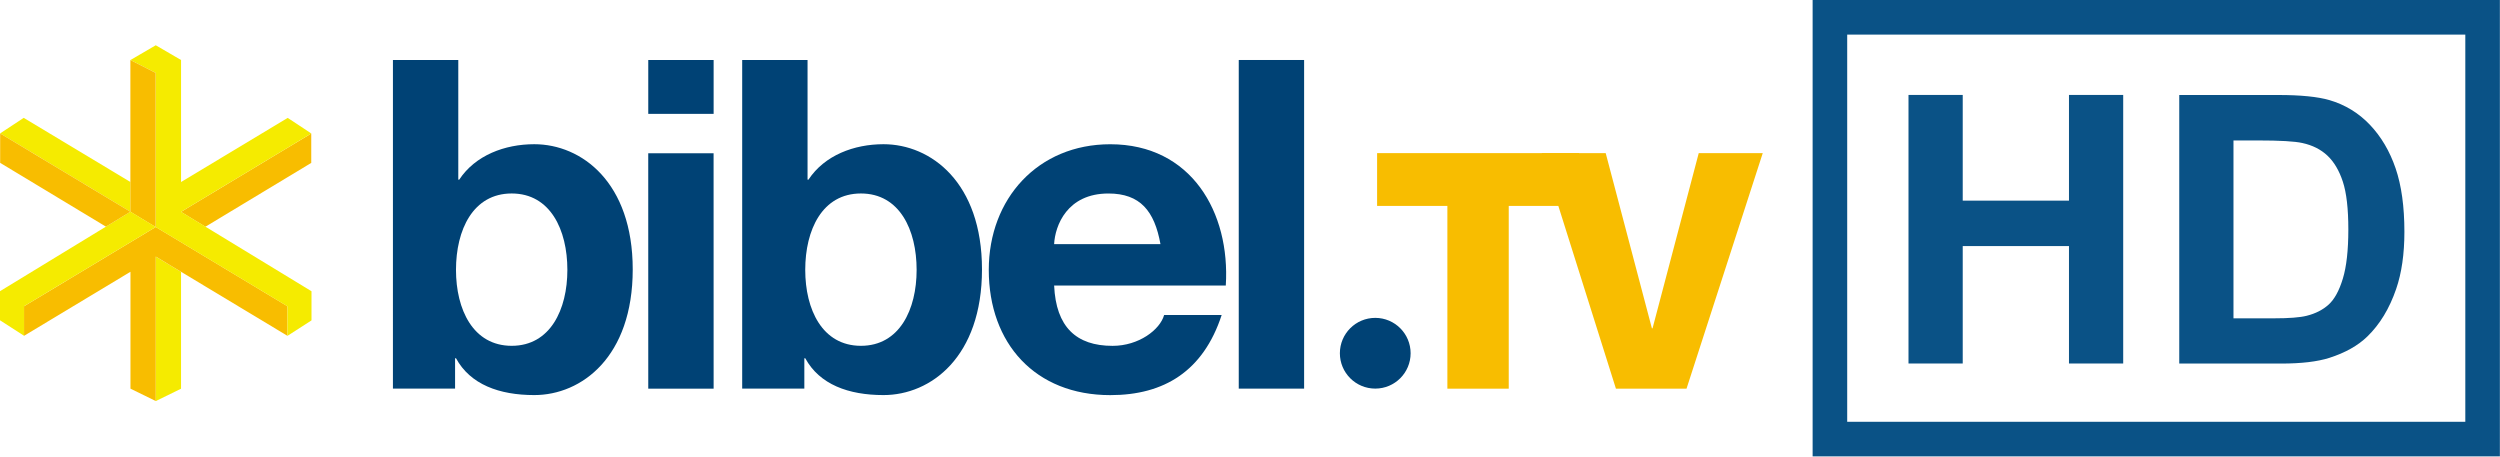
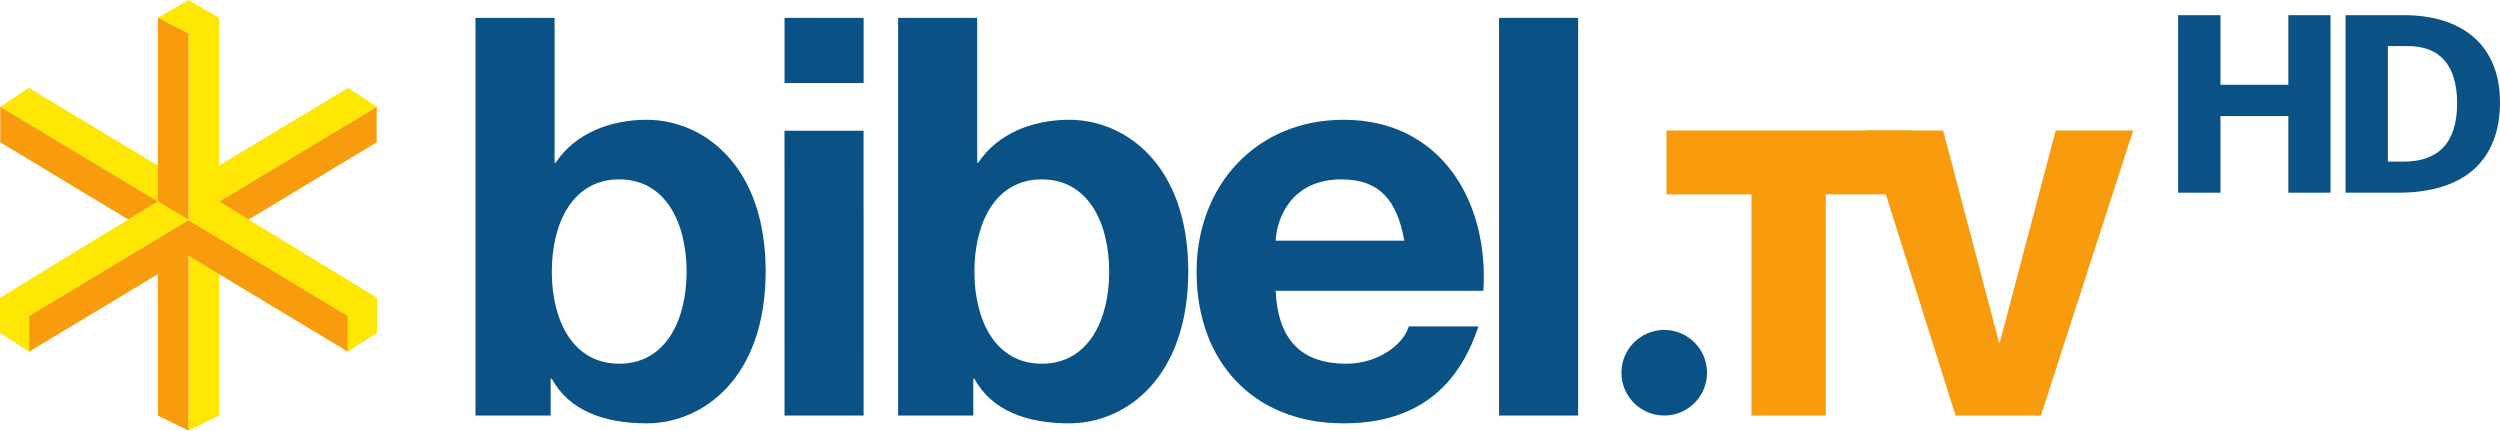
- <svg xmlns="http://www.w3.org/2000/svg" width="200mm" height="36.51mm" version="1.1" viewBox="0 0 200 36.51">
-   <g transform="translate(304.4 -245.17)">
-     <path d="m-259.01 266.76c0 3.167-1.363 6.075-4.455 6.075-3.094 0-4.456-2.908-4.456-6.075 0-3.204 1.362-6.112 4.456-6.112 3.093 0 4.455 2.909 4.455 6.112m-13.956 9.499h4.972v-2.43h0.073c1.141 2.099 3.462 2.947 6.261 2.947 3.792 0 7.878-3.056 7.878-10.053 0-6.96-4.086-10.016-7.878-10.016-2.357 0-4.715 0.884-6.003 2.836h-0.074v-9.574h-5.228z" fill="#004275" fill-rule="evenodd" stroke-width=".122" />
-     <path d="m-247.31 249.97h-5.229v4.308h5.229zm-5.229 26.291h5.229l-3e-3 -18.828h-5.228z" fill="#004275" fill-rule="evenodd" stroke-width=".122" />
-     <path d="m-231.07 266.76c0 3.167-1.364 6.075-4.456 6.075-3.094 0-4.455-2.908-4.455-6.075 0-3.204 1.361-6.112 4.455-6.112 3.092 0 4.456 2.909 4.456 6.112m-13.955 9.499h4.972v-2.43h0.073c1.141 2.099 3.46 2.947 6.259 2.947 3.792 0 7.88-3.056 7.88-10.053 0-6.96-4.088-10.016-7.88-10.016-2.356 0-4.713 0.884-6.002 2.836h-0.073v-9.574h-5.229z" fill="#004275" fill-rule="evenodd" stroke-width=".122" />
-     <path d="m-220.07 264.7c0.074-1.472 1.031-4.05 4.344-4.05 2.542 0 3.684 1.398 4.163 4.05zm13.733 3.314c0.369-5.854-2.761-11.304-9.241-11.304-5.781 0-9.72 4.345-9.72 10.053 0 5.891 3.72 10.017 9.72 10.017 4.307 0 7.439-1.916 8.911-6.408h-4.603c-0.33 1.179-2.023 2.466-4.124 2.466-2.908 0-4.527-1.51-4.675-4.823z" fill="#004275" fill-rule="evenodd" stroke-width=".122" />
-     <path d="m-205.3 276.26h5.229v-26.291h-5.229z" fill="#004275" stroke-width=".122" />
-     <path d="m-178.08 257.42h-16.152v4.223h5.622v14.621h4.909v-14.621h5.621z" fill="#f8bd00" stroke-width=".122" />
-     <path d="m-163.38 257.42h-5.121l-3.695 14.014h-0.052l-3.696-14.014h-5.12l5.938 18.843h5.648z" fill="#f8bd00" stroke-width=".122" />
-     <path d="m-197.21 273.43c0-1.562 1.267-2.83 2.831-2.83 1.562 0 2.828 1.268 2.828 2.83 0 1.562-1.266 2.828-2.828 2.828-1.563 0-2.831-1.266-2.831-2.828" fill="#004275" stroke-width=".122" />
-     <path d="m-289.92 262.12 1.951 1.189 8.469-5.107v-2.351z" fill="#f8bd00" stroke-width=".122" />
-     <path d="m-291.94 265.7v11.557l2.023-0.99v-9.35z" fill="#f5eb00" stroke-width=".122" />
-     <path d="m-291.94 263.33-10.536 6.339v2.366l8.513-5.123v9.35l2.023 0.99v-11.557l10.536 6.341v-2.366z" fill="#f8bd00" stroke-width=".122" />
-     <path d="m-293.97 259.73v-1e-3l-8.532-5.131-1.889 1.245 10.42 6.265z" fill="#f5eb00" stroke-width=".122" />
-     <path d="m-279.48 268.47-10.436-6.354 10.42-6.269-1.888-1.246-8.532 5.131v-9.761l-2.023-1.18-2.023 1.18 2.023 1.034v12.331l10.535 6.338 1e-3 -9.8e-4v2.366l1.923-1.239z" fill="#f5eb00" stroke-width=".122" />
-     <path d="m-293.97 249.97v12.14l2.022 1.223 9.8e-4 4.9e-4v-12.331z" fill="#f8bd00" stroke-width=".122" />
-     <path d="m-291.94 263.33-2.025-1.225-10.435 6.36v2.328l1.923 1.239v-2.366l1e-3 9.8e-4z" fill="#f5eb00" stroke-width=".122" />
-     <path d="m-293.97 262.11-10.418-6.264v2.352l8.463 5.104z" fill="#f8bd00" stroke-width=".122" />
-     <path d="m-151.72 274.25v-21.485h4.338v8.456h8.5v-8.456h4.338v21.485h-4.338v-9.394h-8.5v9.394z" fill="#0a5286" stroke-width=".098" />
-     <path d="m-130.06 252.77h7.929c1.788 2e-5 3.151 0.137 4.089 0.41 1.26 0.371 2.34 1.031 3.239 1.978 0.899 0.948 1.583 2.108 2.052 3.481 0.469 1.373 0.703 3.066 0.703 5.078-2e-5 1.768-0.22 3.293-0.66 4.573-0.537 1.563-1.304 2.829-2.301 3.796-0.752 0.733-1.768 1.304-3.048 1.715-0.958 0.303-2.237 0.454-3.84 0.454h-8.163zm4.338 3.635v14.231h3.239c1.212 0 2.086-0.068 2.623-0.205 0.703-0.176 1.287-0.474 1.751-0.894 0.464-0.42 0.843-1.111 1.136-2.074 0.293-0.962 0.44-2.274 0.44-3.935-2e-5 -1.661-0.147-2.936-0.44-3.825-0.293-0.889-0.703-1.583-1.231-2.081-0.528-0.498-1.197-0.835-2.008-1.011-0.606-0.137-1.793-0.205-3.561-0.205z" fill="#0a5286" stroke-width=".098" />
-     <path d="m-159.39 245.17v36.51h54.98v-36.51zm2.766 2.768h49.449v30.975h-49.449z" color="#000000" color-rendering="auto" dominant-baseline="auto" fill="#0a5286" image-rendering="auto" shape-rendering="auto" solid-color="#000000" style="font-feature-settings:normal;font-variant-alternates:normal;font-variant-caps:normal;font-variant-ligatures:normal;font-variant-numeric:normal;font-variant-position:normal;isolation:auto;mix-blend-mode:normal;shape-padding:0;text-decoration-color:#000000;text-decoration-line:none;text-decoration-style:solid;text-indent:0;text-orientation:mixed;text-transform:none;white-space:normal" />
+ <svg xmlns="http://www.w3.org/2000/svg" width="800" height="137.77" version="1.1">
+   <g fill="#0a5286">
+     <path d="m219.71 86.985c0 15.329-6.596 29.403-21.566 29.403-14.976 0-21.566-14.075-21.566-29.403 0-15.507 6.59-29.587 21.566-29.587 14.97 0 21.566 14.081 21.566 29.587zm-67.551 45.98h24.064v-11.763h0.355c5.524 10.162 16.755 14.267 30.302 14.267 18.353 0 38.132-14.795 38.132-48.66 0-33.689-19.78-48.482-38.132-48.482-11.41 0-22.82 4.278-29.055 13.726h-0.358v-46.342h-25.308v127.26" />
+     <path d="m276.36 5.716h-25.311v20.854h25.311zm-25.311 127.26h25.311l-0.017-91.137h-25.306l0.011 91.137" />
+     <path d="m354.94 86.985c0 15.329-6.6 29.403-21.567 29.403-14.974 0-21.563-14.075-21.563-29.403 0-15.507 6.589-29.587 21.563-29.587 14.967 0 21.567 14.081 21.567 29.587zm-67.548 45.98h24.064v-11.763h0.354c5.524 10.162 16.751 14.267 30.294 14.267 18.354 0 38.142-14.795 38.142-48.66 0-33.689-19.788-48.482-38.142-48.482-11.405 0-22.81 4.278-29.05 13.726h-0.353v-46.342h-25.309v127.26" />
+     <path d="m408.21 77.006c0.359-7.125 4.992-19.604 21.029-19.604 12.302 0 17.83 6.77 20.147 19.604zm66.477 16.042c1.784-28.335-13.364-54.717-44.731-54.717-27.984 0-47.05 21.033-47.05 48.658 0 28.515 18.003 48.484 47.05 48.484 20.849 0 36.004-9.276 43.13-31.019h-22.281c-1.6 5.704-9.794 11.938-19.964 11.938-14.075 0-21.915-7.307-22.631-23.345h66.477" />
+     <path d="m479.69 132.97h25.31v-127.26h-25.31v127.26" />
+   </g>
+   <g>
+     <path d="m611.45 41.759h-78.178v20.441h27.211v70.77h23.761v-70.77h27.205v-20.441" fill="#f89c0e" />
+     <path d="m682.61 41.759h-24.786l-17.884 67.832h-0.249l-17.884-67.832h-24.786l28.744 91.214h27.333l29.514-91.214" fill="#f89c0e" />
+     <path d="m518.86 119.28c0-7.564 6.135-13.7 13.701-13.7 7.56 0 13.688 6.136 13.688 13.7 0 7.56-6.128 13.69-13.688 13.69-7.566 0-13.701-6.13-13.701-13.69" fill="#0a5286" />
+     <path d="m70.1 64.5 9.443 5.757 40.994-24.722v-11.381l-50.436 30.345" fill="#f89c0e" />
+     <path d="m60.308 81.833v55.938l9.792-4.791v-45.254l-9.792-5.893" fill="#fee702" />
+     <path d="m60.308 70.394-50.998 30.681v11.451l41.205-24.798v45.254l9.793 4.791v-55.938l50.997 30.692v-11.451l-50.997-30.681" fill="#f89c0e" />
+     <path d="m50.516 52.97v-0.007l-41.297-24.837-9.139 6.028 50.437 30.323v-11.507" fill="#fee702" />
+     <path d="m120.62 95.254-50.516-30.757 50.436-30.345-9.139-6.028-41.297 24.837v-47.248l-9.792-5.712-9.792 5.712 9.793 5.003v59.684l50.99 30.677 7e-3 -4e-3v11.45l9.31-5.999v-11.269" fill="#fee702" />
+     <path d="m50.516 5.716 2.4e-4 58.762 9.788 5.923 0.005 0.002v-59.684l-9.793-5.003" fill="#f89c0e" />
+     <path d="m60.308 70.403-9.801-5.931-50.507 30.785h-2.3104e-4l2.3104e-4 11.269 9.311 5.999v-11.45l0.007 4e-3 50.99-30.677" fill="#fee702" />
+     <path d="m50.507 64.472-50.428-30.317v11.381l40.966 24.705 9.463-5.768" fill="#f89c0e" />
+     <path d="m745.77 61.664h-13.503v-24.516h-21.718v24.516h-13.546v-56.803h13.546v22.263h21.718v-22.263h13.503z" fill="#0a5286" />
+     <path d="m800 32.719q0 7.188-2.229 12.627-2.185 5.401-6.38 9.053-4.151 3.613-10.225 5.439-6.03 1.826-13.765 1.826h-16.824v-56.803h18.703q7.035 0 12.672 1.787 5.681 1.787 9.701 5.323 4.02 3.497 6.161 8.703 2.185 5.206 2.185 12.044zm-13.721 0.311q0-4.74-1.092-8.159-1.049-3.458-3.103-5.711-2.01-2.253-4.981-3.341-2.928-1.088-6.729-1.088h-6.249v36.988h4.981q8.565 0 12.847-4.662 4.326-4.662 4.326-14.026z" fill="#0a5286" />
  </g>
</svg>
